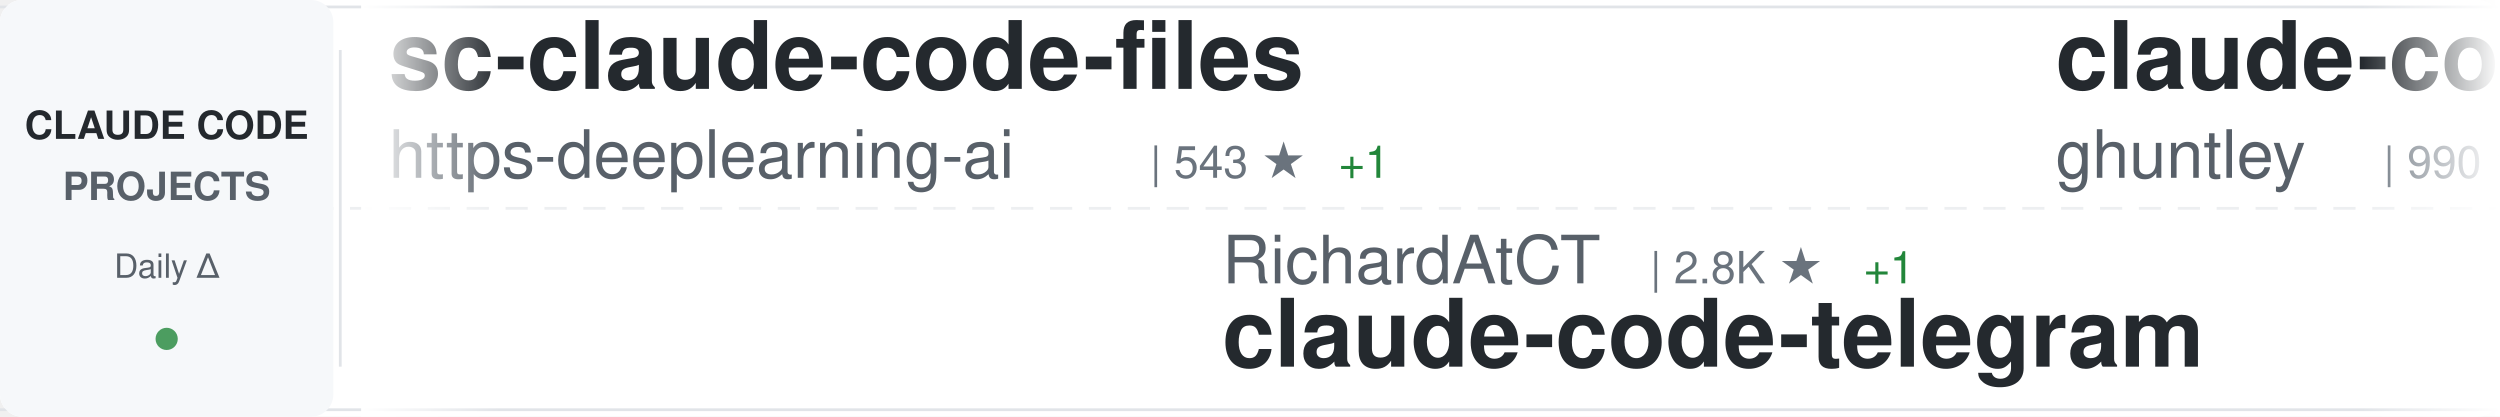
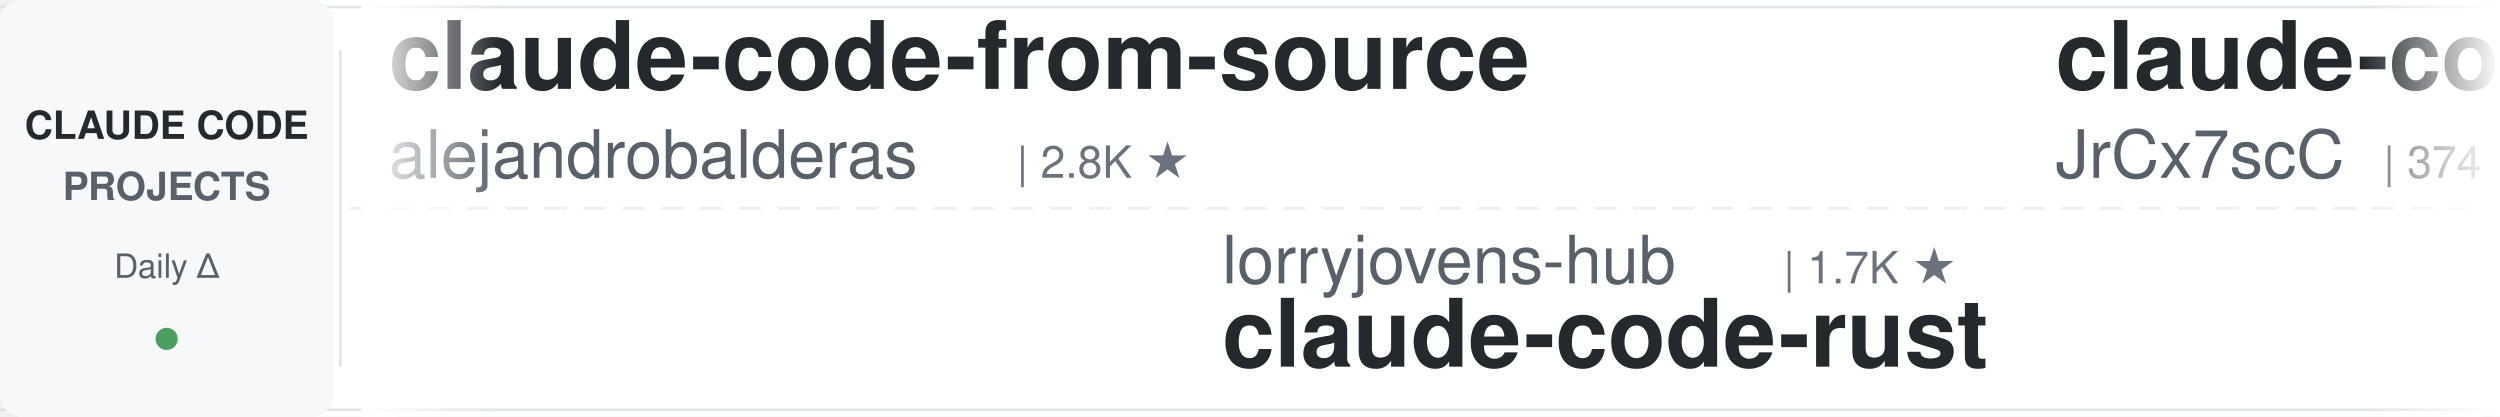
<svg xmlns="http://www.w3.org/2000/svg" width="900" height="150">
  <defs>
    <linearGradient id="awesomeLeftFade" x1="0%" y1="0%" x2="100%" y2="0%">
      <stop offset="0%" style="stop-color:#ffffff;stop-opacity:1" />
      <stop offset="100%" style="stop-color:#ffffff;stop-opacity:0" />
    </linearGradient>
    <linearGradient id="awesomeRightFade" x1="0%" y1="0%" x2="100%" y2="0%">
      <stop offset="0%" style="stop-color:#ffffff;stop-opacity:0" />
      <stop offset="100%" style="stop-color:#ffffff;stop-opacity:1" />
    </linearGradient>
  </defs>
  <rect width="900" height="150" fill="#ffffff" rx="8" />
  <rect x="0" y="2" width="900" height="1" fill="#e1e4e8" />
  <rect x="0" y="147" width="900" height="1" fill="#e1e4e8" />
  <line x1="0" y1="75" x2="900" y2="75" stroke="#e1e4e8" stroke-width="1" stroke-dasharray="8 6" opacity="0.6" />
  <rect x="0" y="0" width="120" height="150" fill="#f6f8fa" rx="8" />
  <text x="60" y="50" font-family="-apple-system, BlinkMacSystemFont, 'Segoe UI', Helvetica, Arial, sans-serif" font-size="14" font-weight="600" fill="#24292e" text-anchor="middle">CLAUDE CODE</text>
  <text x="60" y="72" font-family="-apple-system, BlinkMacSystemFont, 'Segoe UI', Helvetica, Arial, sans-serif" font-size="14" font-weight="600" fill="#586069" text-anchor="middle">PROJECTS</text>
  <text x="60" y="100" font-family="-apple-system, BlinkMacSystemFont, 'Segoe UI', Helvetica, Arial, sans-serif" font-size="12" font-weight="500" fill="#586069" text-anchor="middle">Daily Δ</text>
  <circle cx="60" cy="122" r="4" fill="#22863a" opacity="0.8" />
  <rect x="122" y="18" width="1" height="114" fill="#e1e4e8" />
  <clipPath id="awesomeTickerClip">
    <rect x="130" y="0" width="770" height="150" />
  </clipPath>
  <g clip-path="url(#awesomeTickerClip)">
    <g id="awesomeTickerItems">
      <animateTransform attributeName="transform" attributeType="XML" type="translate" from="0 0" to="-3000 0" dur="54s" repeatCount="indefinite" />
      <g transform="translate(0, 0)">
-         <text x="140" y="32" font-family="-apple-system, BlinkMacSystemFont, 'Segoe UI', Helvetica, Arial, sans-serif" font-size="34" font-weight="600" fill="#24292e">sc-claude-code-files</text>
-         <text x="140" y="64" font-family="-apple-system, BlinkMacSystemFont, 'Segoe UI', Helvetica, Arial, sans-serif" font-size="24" font-weight="400" fill="#586069">https-deeplearning-ai</text>
-         <text x="414" y="64" font-family="-apple-system, BlinkMacSystemFont, 'Segoe UI', Helvetica, Arial, sans-serif" font-size="16" font-weight="500" fill="#6a737d">| 543 ★</text>
-         <text x="482" y="64" font-family="-apple-system, BlinkMacSystemFont, 'Segoe UI', Helvetica, Arial, sans-serif" font-size="16" font-weight="500" fill="#22863a"> +1</text>
+         <text x="140" y="32" font-family="-apple-system, BlinkMacSystemFont, 'Segoe UI', Helvetica, Arial, sans-serif" font-size="34" font-weight="600" fill="#24292e">claude-code-from-source</text>
+         <text x="140" y="64" font-family="-apple-system, BlinkMacSystemFont, 'Segoe UI', Helvetica, Arial, sans-serif" font-size="24" font-weight="400" fill="#586069">alejandrobalderas</text>
+         <text x="366" y="64" font-family="-apple-system, BlinkMacSystemFont, 'Segoe UI', Helvetica, Arial, sans-serif" font-size="16" font-weight="500" fill="#6a737d">| 2.8K ★</text>
      </g>
      <g transform="translate(300, 0)">
-         <text x="140" y="102" font-family="-apple-system, BlinkMacSystemFont, 'Segoe UI', Helvetica, Arial, sans-serif" font-size="24" font-weight="400" fill="#586069">RichardAtCT</text>
-         <text x="294" y="102" font-family="-apple-system, BlinkMacSystemFont, 'Segoe UI', Helvetica, Arial, sans-serif" font-size="16" font-weight="500" fill="#6a737d">| 2.8K ★</text>
-         <text x="371" y="102" font-family="-apple-system, BlinkMacSystemFont, 'Segoe UI', Helvetica, Arial, sans-serif" font-size="16" font-weight="500" fill="#22863a"> +1</text>
-         <text x="140" y="132" font-family="-apple-system, BlinkMacSystemFont, 'Segoe UI', Helvetica, Arial, sans-serif" font-size="34" font-weight="600" fill="#24292e">claude-code-telegram</text>
+         <text x="140" y="102" font-family="-apple-system, BlinkMacSystemFont, 'Segoe UI', Helvetica, Arial, sans-serif" font-size="24" font-weight="400" fill="#586069">lorryjovens-hub</text>
+         <text x="342" y="102" font-family="-apple-system, BlinkMacSystemFont, 'Segoe UI', Helvetica, Arial, sans-serif" font-size="16" font-weight="500" fill="#6a737d">| 1.7K ★</text>
+         <text x="140" y="132" font-family="-apple-system, BlinkMacSystemFont, 'Segoe UI', Helvetica, Arial, sans-serif" font-size="34" font-weight="600" fill="#24292e">claude-code-rust</text>
      </g>
      <g transform="translate(600, 0)">
-         <text x="140" y="32" font-family="-apple-system, BlinkMacSystemFont, 'Segoe UI', Helvetica, Arial, sans-serif" font-size="34" font-weight="600" fill="#24292e">claude-code-source-code-...</text>
-         <text x="140" y="64" font-family="-apple-system, BlinkMacSystemFont, 'Segoe UI', Helvetica, Arial, sans-serif" font-size="24" font-weight="400" fill="#586069">ghuntley</text>
-         <text x="258" y="64" font-family="-apple-system, BlinkMacSystemFont, 'Segoe UI', Helvetica, Arial, sans-serif" font-size="16" font-weight="500" fill="#6a737d">| 990 ★</text>
+         <text x="140" y="32" font-family="-apple-system, BlinkMacSystemFont, 'Segoe UI', Helvetica, Arial, sans-serif" font-size="34" font-weight="600" fill="#24292e">claude-code-source</text>
+         <text x="140" y="64" font-family="-apple-system, BlinkMacSystemFont, 'Segoe UI', Helvetica, Arial, sans-serif" font-size="24" font-weight="400" fill="#586069">JrCx7scC</text>
+         <text x="258" y="64" font-family="-apple-system, BlinkMacSystemFont, 'Segoe UI', Helvetica, Arial, sans-serif" font-size="16" font-weight="500" fill="#6a737d">| 374 ★</text>
      </g>
      <g transform="translate(900, 0)">
-         <text x="140" y="102" font-family="-apple-system, BlinkMacSystemFont, 'Segoe UI', Helvetica, Arial, sans-serif" font-size="24" font-weight="400" fill="#586069">zstmfhy</text>
-         <text x="246" y="102" font-family="-apple-system, BlinkMacSystemFont, 'Segoe UI', Helvetica, Arial, sans-serif" font-size="16" font-weight="500" fill="#6a737d">| 190 ★</text>
-         <text x="140" y="132" font-family="-apple-system, BlinkMacSystemFont, 'Segoe UI', Helvetica, Arial, sans-serif" font-size="34" font-weight="600" fill="#24292e">Claude-code</text>
+         <text x="140" y="102" font-family="-apple-system, BlinkMacSystemFont, 'Segoe UI', Helvetica, Arial, sans-serif" font-size="24" font-weight="400" fill="#586069">VoltAgent</text>
+         <text x="270" y="102" font-family="-apple-system, BlinkMacSystemFont, 'Segoe UI', Helvetica, Arial, sans-serif" font-size="16" font-weight="500" fill="#6a737d">| 24.5K ★</text>
+         <text x="356" y="102" font-family="-apple-system, BlinkMacSystemFont, 'Segoe UI', Helvetica, Arial, sans-serif" font-size="16" font-weight="500" fill="#22863a"> +3</text>
+         <text x="140" y="132" font-family="-apple-system, BlinkMacSystemFont, 'Segoe UI', Helvetica, Arial, sans-serif" font-size="34" font-weight="600" fill="#24292e">awesome-claude-code-suba...</text>
      </g>
      <g transform="translate(1200, 0)">
-         <text x="140" y="32" font-family="-apple-system, BlinkMacSystemFont, 'Segoe UI', Helvetica, Arial, sans-serif" font-size="34" font-weight="600" fill="#24292e">claude-code-reverse</text>
-         <text x="140" y="64" font-family="-apple-system, BlinkMacSystemFont, 'Segoe UI', Helvetica, Arial, sans-serif" font-size="24" font-weight="400" fill="#586069">Yuyz0112</text>
-         <text x="258" y="64" font-family="-apple-system, BlinkMacSystemFont, 'Segoe UI', Helvetica, Arial, sans-serif" font-size="16" font-weight="500" fill="#6a737d">| 2.4K ★</text>
+         <text x="140" y="32" font-family="-apple-system, BlinkMacSystemFont, 'Segoe UI', Helvetica, Arial, sans-serif" font-size="34" font-weight="600" fill="#24292e">Claude-Code-Game-Studios</text>
+         <text x="140" y="64" font-family="-apple-system, BlinkMacSystemFont, 'Segoe UI', Helvetica, Arial, sans-serif" font-size="24" font-weight="400" fill="#586069">Donchitos</text>
+         <text x="270" y="64" font-family="-apple-system, BlinkMacSystemFont, 'Segoe UI', Helvetica, Arial, sans-serif" font-size="16" font-weight="500" fill="#6a737d">| 24.2K ★</text>
+         <text x="356" y="64" font-family="-apple-system, BlinkMacSystemFont, 'Segoe UI', Helvetica, Arial, sans-serif" font-size="16" font-weight="500" fill="#22863a"> +11</text>
      </g>
      <g transform="translate(1500, 0)">
        <text x="140" y="102" font-family="-apple-system, BlinkMacSystemFont, 'Segoe UI', Helvetica, Arial, sans-serif" font-size="24" font-weight="400" fill="#586069">anthropics</text>
-         <text x="282" y="102" font-family="-apple-system, BlinkMacSystemFont, 'Segoe UI', Helvetica, Arial, sans-serif" font-size="16" font-weight="500" fill="#6a737d">| 8.7K ★</text>
-         <text x="359" y="102" font-family="-apple-system, BlinkMacSystemFont, 'Segoe UI', Helvetica, Arial, sans-serif" font-size="16" font-weight="500" fill="#22863a"> +1</text>
-         <text x="140" y="132" font-family="-apple-system, BlinkMacSystemFont, 'Segoe UI', Helvetica, Arial, sans-serif" font-size="34" font-weight="600" fill="#24292e">claude-code-action</text>
+         <text x="282" y="102" font-family="-apple-system, BlinkMacSystemFont, 'Segoe UI', Helvetica, Arial, sans-serif" font-size="16" font-weight="500" fill="#6a737d">| 170.5K ★</text>
+         <text x="377" y="102" font-family="-apple-system, BlinkMacSystemFont, 'Segoe UI', Helvetica, Arial, sans-serif" font-size="16" font-weight="500" fill="#22863a"> +28</text>
+         <text x="140" y="132" font-family="-apple-system, BlinkMacSystemFont, 'Segoe UI', Helvetica, Arial, sans-serif" font-size="34" font-weight="600" fill="#24292e">skills</text>
      </g>
      <g transform="translate(1800, 0)">
-         <text x="140" y="32" font-family="-apple-system, BlinkMacSystemFont, 'Segoe UI', Helvetica, Arial, sans-serif" font-size="34" font-weight="600" fill="#24292e">claude-code-engineering</text>
-         <text x="140" y="64" font-family="-apple-system, BlinkMacSystemFont, 'Segoe UI', Helvetica, Arial, sans-serif" font-size="24" font-weight="400" fill="#586069">huangjia2019</text>
-         <text x="306" y="64" font-family="-apple-system, BlinkMacSystemFont, 'Segoe UI', Helvetica, Arial, sans-serif" font-size="16" font-weight="500" fill="#6a737d">| 1.1K ★</text>
+         <text x="140" y="32" font-family="-apple-system, BlinkMacSystemFont, 'Segoe UI', Helvetica, Arial, sans-serif" font-size="34" font-weight="600" fill="#24292e">claude-code-from-scratch</text>
+         <text x="140" y="64" font-family="-apple-system, BlinkMacSystemFont, 'Segoe UI', Helvetica, Arial, sans-serif" font-size="24" font-weight="400" fill="#586069">Windy3f3f3f3f</text>
+         <text x="318" y="64" font-family="-apple-system, BlinkMacSystemFont, 'Segoe UI', Helvetica, Arial, sans-serif" font-size="16" font-weight="500" fill="#6a737d">| 2.6K ★</text>
+         <text x="395" y="64" font-family="-apple-system, BlinkMacSystemFont, 'Segoe UI', Helvetica, Arial, sans-serif" font-size="16" font-weight="500" fill="#22863a"> +1</text>
      </g>
      <g transform="translate(2100, 0)">
-         <text x="140" y="102" font-family="-apple-system, BlinkMacSystemFont, 'Segoe UI', Helvetica, Arial, sans-serif" font-size="24" font-weight="400" fill="#586069">1rgs</text>
-         <text x="210" y="102" font-family="-apple-system, BlinkMacSystemFont, 'Segoe UI', Helvetica, Arial, sans-serif" font-size="16" font-weight="500" fill="#6a737d">| 3.7K ★</text>
-         <text x="140" y="132" font-family="-apple-system, BlinkMacSystemFont, 'Segoe UI', Helvetica, Arial, sans-serif" font-size="34" font-weight="600" fill="#24292e">claude-code-proxy</text>
+         <text x="140" y="102" font-family="-apple-system, BlinkMacSystemFont, 'Segoe UI', Helvetica, Arial, sans-serif" font-size="24" font-weight="400" fill="#586069">disler</text>
+         <text x="234" y="102" font-family="-apple-system, BlinkMacSystemFont, 'Segoe UI', Helvetica, Arial, sans-serif" font-size="16" font-weight="500" fill="#6a737d">| 1.6K ★</text>
+         <text x="140" y="132" font-family="-apple-system, BlinkMacSystemFont, 'Segoe UI', Helvetica, Arial, sans-serif" font-size="34" font-weight="600" fill="#24292e">pi-vs-claude-code</text>
      </g>
      <g transform="translate(2400, 0)">
-         <text x="140" y="32" font-family="-apple-system, BlinkMacSystemFont, 'Segoe UI', Helvetica, Arial, sans-serif" font-size="34" font-weight="600" fill="#24292e">learn-claude-code</text>
-         <text x="140" y="64" font-family="-apple-system, BlinkMacSystemFont, 'Segoe UI', Helvetica, Arial, sans-serif" font-size="24" font-weight="400" fill="#586069">shareAI-lab</text>
-         <text x="294" y="64" font-family="-apple-system, BlinkMacSystemFont, 'Segoe UI', Helvetica, Arial, sans-serif" font-size="16" font-weight="500" fill="#6a737d">| 74.7K ★</text>
-         <text x="380" y="64" font-family="-apple-system, BlinkMacSystemFont, 'Segoe UI', Helvetica, Arial, sans-serif" font-size="16" font-weight="500" fill="#22863a"> +9</text>
+         <text x="140" y="32" font-family="-apple-system, BlinkMacSystemFont, 'Segoe UI', Helvetica, Arial, sans-serif" font-size="34" font-weight="600" fill="#24292e">claude-code-action</text>
+         <text x="140" y="64" font-family="-apple-system, BlinkMacSystemFont, 'Segoe UI', Helvetica, Arial, sans-serif" font-size="24" font-weight="400" fill="#586069">anthropics</text>
+         <text x="282" y="64" font-family="-apple-system, BlinkMacSystemFont, 'Segoe UI', Helvetica, Arial, sans-serif" font-size="16" font-weight="500" fill="#6a737d">| 8.7K ★</text>
+         <text x="359" y="64" font-family="-apple-system, BlinkMacSystemFont, 'Segoe UI', Helvetica, Arial, sans-serif" font-size="16" font-weight="500" fill="#22863a"> +1</text>
      </g>
      <g transform="translate(2700, 0)">
-         <text x="140" y="102" font-family="-apple-system, BlinkMacSystemFont, 'Segoe UI', Helvetica, Arial, sans-serif" font-size="24" font-weight="400" fill="#586069">pedrohcgs</text>
-         <text x="270" y="102" font-family="-apple-system, BlinkMacSystemFont, 'Segoe UI', Helvetica, Arial, sans-serif" font-size="16" font-weight="500" fill="#6a737d">| 1.5K ★</text>
-         <text x="347" y="102" font-family="-apple-system, BlinkMacSystemFont, 'Segoe UI', Helvetica, Arial, sans-serif" font-size="16" font-weight="500" fill="#22863a"> +1</text>
-         <text x="140" y="132" font-family="-apple-system, BlinkMacSystemFont, 'Segoe UI', Helvetica, Arial, sans-serif" font-size="34" font-weight="600" fill="#24292e">claude-code-my-workflow</text>
+         <text x="140" y="102" font-family="-apple-system, BlinkMacSystemFont, 'Segoe UI', Helvetica, Arial, sans-serif" font-size="24" font-weight="400" fill="#586069">KPR111</text>
+         <text x="234" y="102" font-family="-apple-system, BlinkMacSystemFont, 'Segoe UI', Helvetica, Arial, sans-serif" font-size="16" font-weight="500" fill="#6a737d">| 18 ★</text>
+         <text x="140" y="132" font-family="-apple-system, BlinkMacSystemFont, 'Segoe UI', Helvetica, Arial, sans-serif" font-size="34" font-weight="600" fill="#24292e">Claude-Code</text>
      </g>
      <g transform="translate(3000, 0)">
-         <text x="140" y="32" font-family="-apple-system, BlinkMacSystemFont, 'Segoe UI', Helvetica, Arial, sans-serif" font-size="34" font-weight="600" fill="#24292e">sc-claude-code-files</text>
-         <text x="140" y="64" font-family="-apple-system, BlinkMacSystemFont, 'Segoe UI', Helvetica, Arial, sans-serif" font-size="24" font-weight="400" fill="#586069">https-deeplearning-ai</text>
-         <text x="414" y="64" font-family="-apple-system, BlinkMacSystemFont, 'Segoe UI', Helvetica, Arial, sans-serif" font-size="16" font-weight="500" fill="#6a737d">| 543 ★</text>
-         <text x="482" y="64" font-family="-apple-system, BlinkMacSystemFont, 'Segoe UI', Helvetica, Arial, sans-serif" font-size="16" font-weight="500" fill="#22863a"> +1</text>
+         <text x="140" y="32" font-family="-apple-system, BlinkMacSystemFont, 'Segoe UI', Helvetica, Arial, sans-serif" font-size="34" font-weight="600" fill="#24292e">claude-code-from-source</text>
+         <text x="140" y="64" font-family="-apple-system, BlinkMacSystemFont, 'Segoe UI', Helvetica, Arial, sans-serif" font-size="24" font-weight="400" fill="#586069">alejandrobalderas</text>
+         <text x="366" y="64" font-family="-apple-system, BlinkMacSystemFont, 'Segoe UI', Helvetica, Arial, sans-serif" font-size="16" font-weight="500" fill="#6a737d">| 2.8K ★</text>
      </g>
      <g transform="translate(3300, 0)">
-         <text x="140" y="102" font-family="-apple-system, BlinkMacSystemFont, 'Segoe UI', Helvetica, Arial, sans-serif" font-size="24" font-weight="400" fill="#586069">RichardAtCT</text>
-         <text x="294" y="102" font-family="-apple-system, BlinkMacSystemFont, 'Segoe UI', Helvetica, Arial, sans-serif" font-size="16" font-weight="500" fill="#6a737d">| 2.8K ★</text>
-         <text x="371" y="102" font-family="-apple-system, BlinkMacSystemFont, 'Segoe UI', Helvetica, Arial, sans-serif" font-size="16" font-weight="500" fill="#22863a"> +1</text>
-         <text x="140" y="132" font-family="-apple-system, BlinkMacSystemFont, 'Segoe UI', Helvetica, Arial, sans-serif" font-size="34" font-weight="600" fill="#24292e">claude-code-telegram</text>
+         <text x="140" y="102" font-family="-apple-system, BlinkMacSystemFont, 'Segoe UI', Helvetica, Arial, sans-serif" font-size="24" font-weight="400" fill="#586069">lorryjovens-hub</text>
+         <text x="342" y="102" font-family="-apple-system, BlinkMacSystemFont, 'Segoe UI', Helvetica, Arial, sans-serif" font-size="16" font-weight="500" fill="#6a737d">| 1.7K ★</text>
+         <text x="140" y="132" font-family="-apple-system, BlinkMacSystemFont, 'Segoe UI', Helvetica, Arial, sans-serif" font-size="34" font-weight="600" fill="#24292e">claude-code-rust</text>
      </g>
      <g transform="translate(3600, 0)">
-         <text x="140" y="32" font-family="-apple-system, BlinkMacSystemFont, 'Segoe UI', Helvetica, Arial, sans-serif" font-size="34" font-weight="600" fill="#24292e">claude-code-source-code-...</text>
-         <text x="140" y="64" font-family="-apple-system, BlinkMacSystemFont, 'Segoe UI', Helvetica, Arial, sans-serif" font-size="24" font-weight="400" fill="#586069">ghuntley</text>
-         <text x="258" y="64" font-family="-apple-system, BlinkMacSystemFont, 'Segoe UI', Helvetica, Arial, sans-serif" font-size="16" font-weight="500" fill="#6a737d">| 990 ★</text>
+         <text x="140" y="32" font-family="-apple-system, BlinkMacSystemFont, 'Segoe UI', Helvetica, Arial, sans-serif" font-size="34" font-weight="600" fill="#24292e">claude-code-source</text>
+         <text x="140" y="64" font-family="-apple-system, BlinkMacSystemFont, 'Segoe UI', Helvetica, Arial, sans-serif" font-size="24" font-weight="400" fill="#586069">JrCx7scC</text>
+         <text x="258" y="64" font-family="-apple-system, BlinkMacSystemFont, 'Segoe UI', Helvetica, Arial, sans-serif" font-size="16" font-weight="500" fill="#6a737d">| 374 ★</text>
      </g>
      <g transform="translate(3900, 0)">
-         <text x="140" y="102" font-family="-apple-system, BlinkMacSystemFont, 'Segoe UI', Helvetica, Arial, sans-serif" font-size="24" font-weight="400" fill="#586069">zstmfhy</text>
-         <text x="246" y="102" font-family="-apple-system, BlinkMacSystemFont, 'Segoe UI', Helvetica, Arial, sans-serif" font-size="16" font-weight="500" fill="#6a737d">| 190 ★</text>
-         <text x="140" y="132" font-family="-apple-system, BlinkMacSystemFont, 'Segoe UI', Helvetica, Arial, sans-serif" font-size="34" font-weight="600" fill="#24292e">Claude-code</text>
+         <text x="140" y="102" font-family="-apple-system, BlinkMacSystemFont, 'Segoe UI', Helvetica, Arial, sans-serif" font-size="24" font-weight="400" fill="#586069">VoltAgent</text>
+         <text x="270" y="102" font-family="-apple-system, BlinkMacSystemFont, 'Segoe UI', Helvetica, Arial, sans-serif" font-size="16" font-weight="500" fill="#6a737d">| 24.5K ★</text>
+         <text x="356" y="102" font-family="-apple-system, BlinkMacSystemFont, 'Segoe UI', Helvetica, Arial, sans-serif" font-size="16" font-weight="500" fill="#22863a"> +3</text>
+         <text x="140" y="132" font-family="-apple-system, BlinkMacSystemFont, 'Segoe UI', Helvetica, Arial, sans-serif" font-size="34" font-weight="600" fill="#24292e">awesome-claude-code-suba...</text>
      </g>
    </g>
  </g>
  <rect x="130" y="0" width="50" height="150" fill="url(#awesomeLeftFade)" />
  <rect x="850" y="0" width="50" height="150" fill="url(#awesomeRightFade)" />
</svg>
